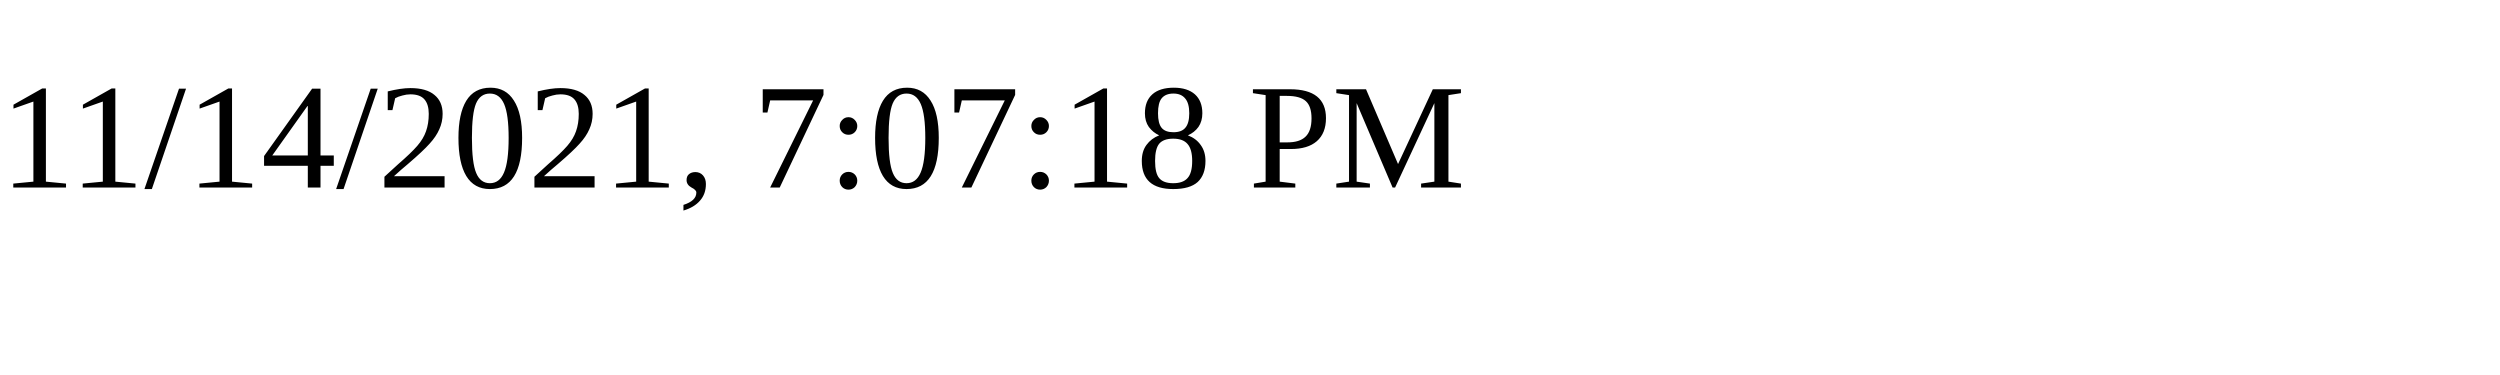
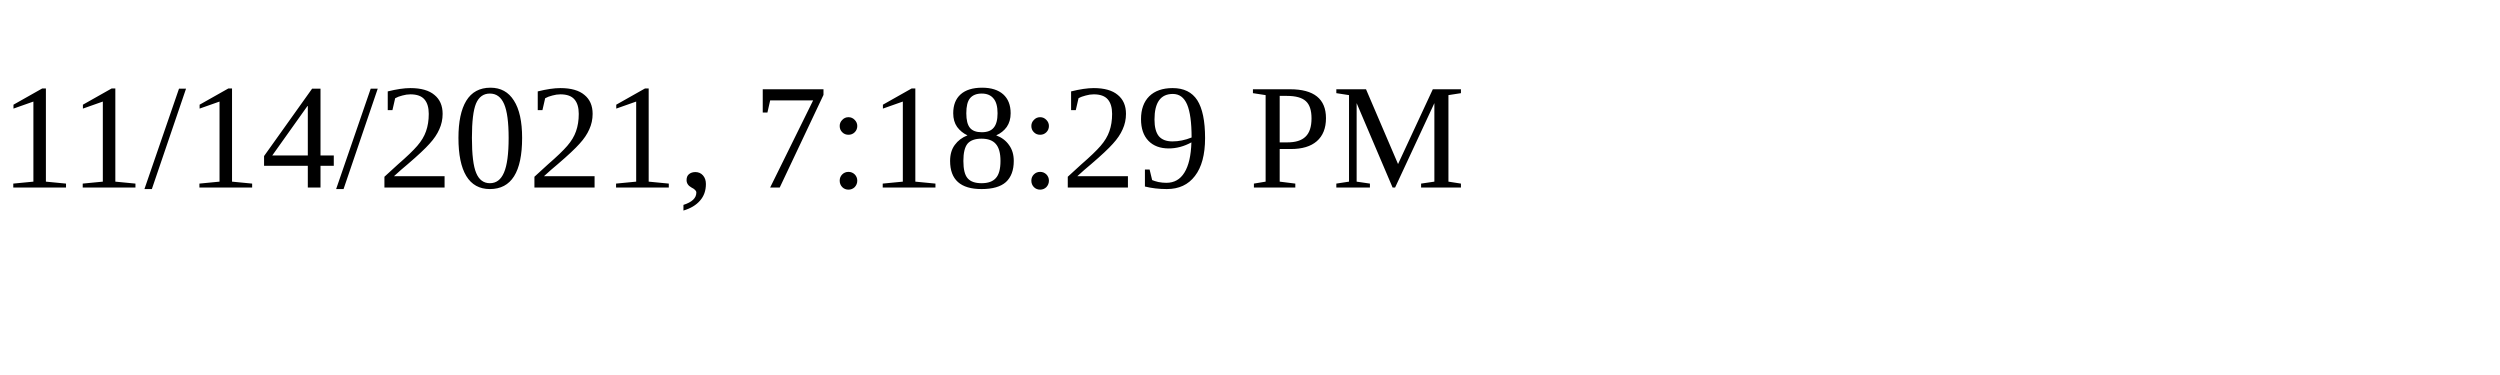
<svg xmlns="http://www.w3.org/2000/svg" height="30" width="200">
-   <text x="0" y="15">11/14/2021, 7:07:18 PM</text>
+   <text x="0" y="15">11/14/2021, 7:18:29 PM</text>
</svg>
